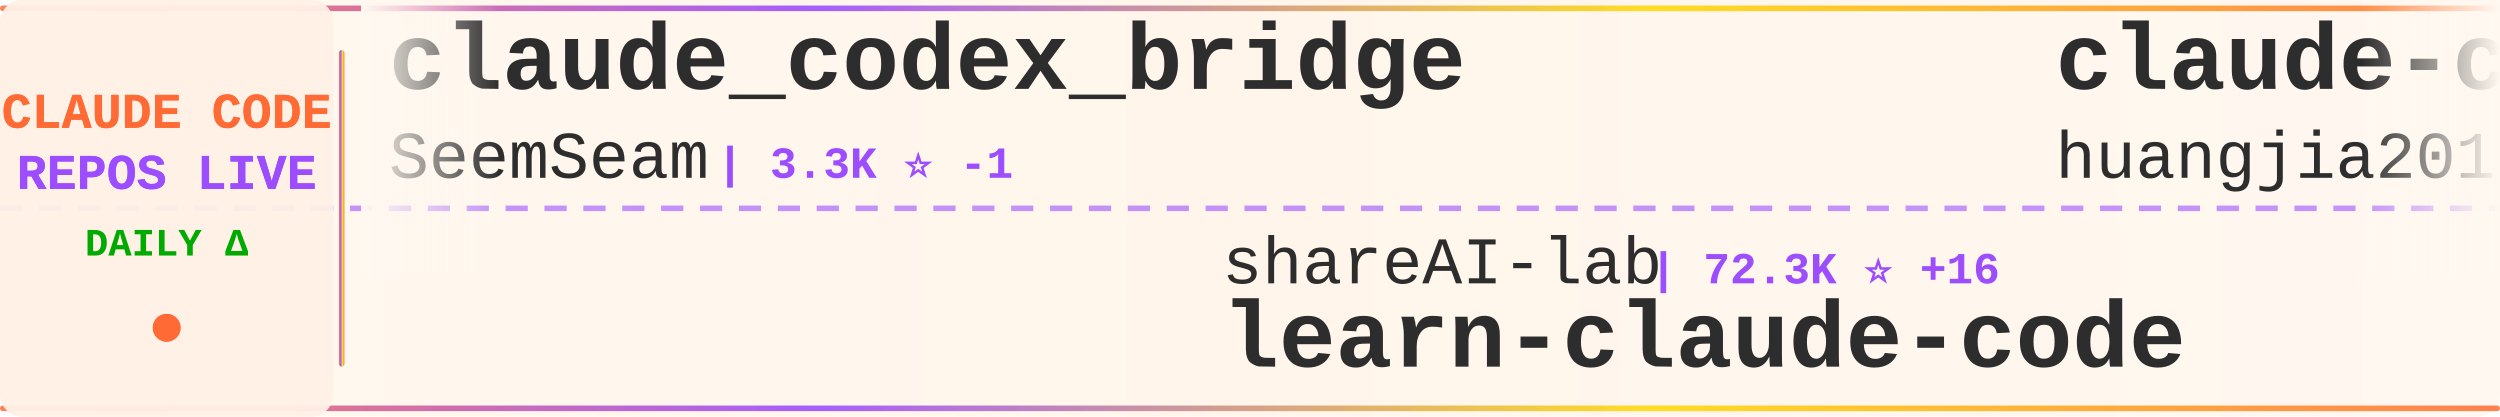
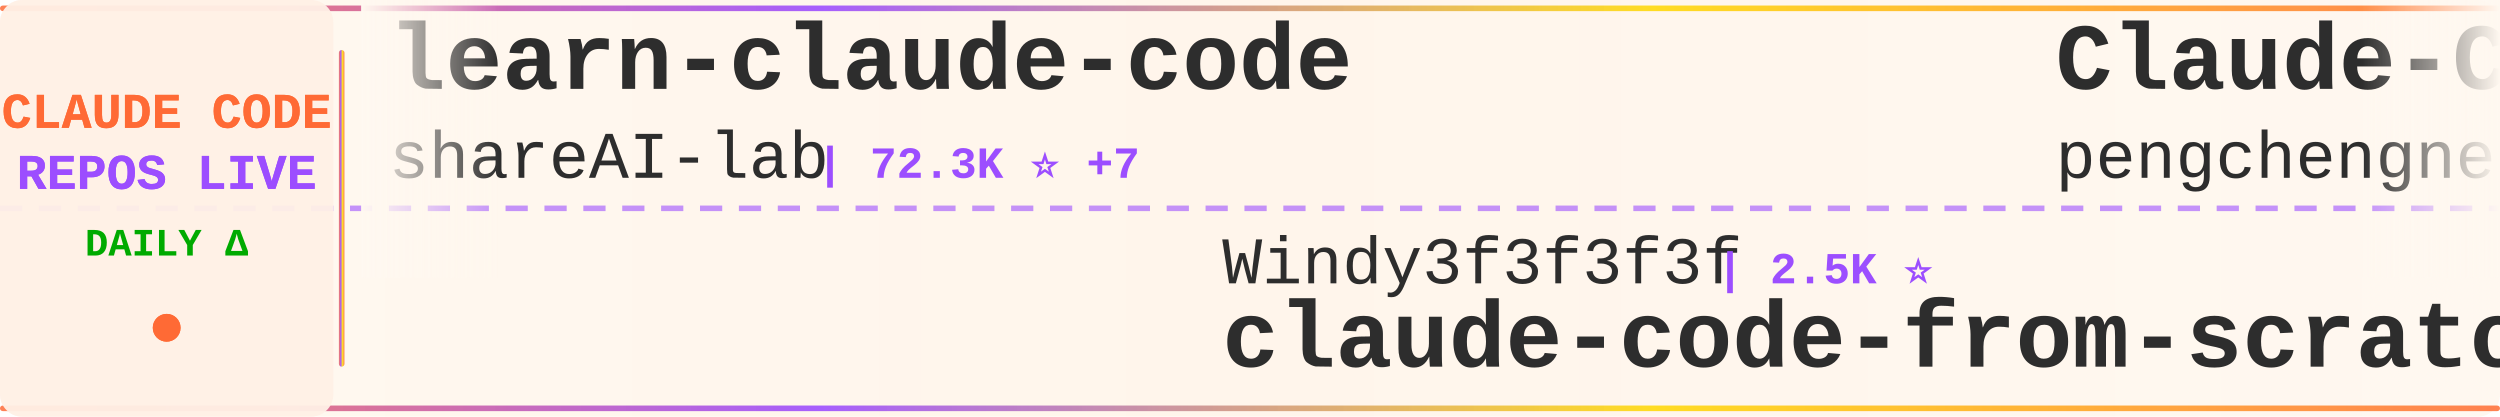
<svg xmlns="http://www.w3.org/2000/svg" width="900" height="150">
  <defs>
    <linearGradient id="tickerBg" x1="0%" y1="0%" x2="100%" y2="0%">
      <stop offset="0%" style="stop-color:#fff8f0;stop-opacity:0.98" />
      <stop offset="50%" style="stop-color:#fff5eb;stop-opacity:1" />
      <stop offset="100%" style="stop-color:#fff8f0;stop-opacity:0.98" />
    </linearGradient>
    <linearGradient id="borderGrad" x1="0%" y1="0%" x2="100%" y2="0%">
      <stop offset="0%" style="stop-color:#FF6B35;stop-opacity:0.85">
        <animate attributeName="stop-opacity" values="0.85;1;0.85" dur="2s" repeatCount="indefinite" />
      </stop>
      <stop offset="33%" style="stop-color:#9C4EFF;stop-opacity:0.9">
        <animate attributeName="stop-opacity" values="0.9;1;0.9" dur="2.2s" repeatCount="indefinite" />
      </stop>
      <stop offset="66%" style="stop-color:#FFD700;stop-opacity:0.85">
        <animate attributeName="stop-opacity" values="0.85;1;0.85" dur="1.8s" repeatCount="indefinite" />
      </stop>
      <stop offset="100%" style="stop-color:#FF6B35;stop-opacity:0.85">
        <animate attributeName="stop-opacity" values="0.85;1;0.85" dur="2s" repeatCount="indefinite" />
      </stop>
    </linearGradient>
    <filter id="textGlow">
      <feGaussianBlur stdDeviation="0.15" result="coloredBlur" />
      <feMerge>
        <feMergeNode in="coloredBlur" />
        <feMergeNode in="SourceGraphic" />
      </feMerge>
    </filter>
    <filter id="metricGlow">
      <feGaussianBlur stdDeviation="0.2" result="coloredBlur" />
      <feMerge>
        <feMergeNode in="coloredBlur" />
        <feMergeNode in="SourceGraphic" />
      </feMerge>
    </filter>
    <linearGradient id="leftFade" x1="0%" y1="0%" x2="100%" y2="0%">
      <stop offset="0%" style="stop-color:#fff8f0;stop-opacity:1" />
      <stop offset="100%" style="stop-color:#fff8f0;stop-opacity:0" />
    </linearGradient>
    <linearGradient id="rightFade" x1="0%" y1="0%" x2="100%" y2="0%">
      <stop offset="0%" style="stop-color:#fff8f0;stop-opacity:0" />
      <stop offset="100%" style="stop-color:#fff8f0;stop-opacity:1" />
    </linearGradient>
  </defs>
  <rect width="900" height="150" fill="url(#tickerBg)" rx="8" />
  <rect x="0" y="2" width="900" height="2" fill="url(#borderGrad)" rx="1" />
  <rect x="0" y="146" width="900" height="2" fill="url(#borderGrad)" rx="1" />
  <line x1="0" y1="75" x2="900" y2="75" stroke="#9C4EFF" stroke-width="2" stroke-dasharray="8 6" opacity="0.6" />
  <rect x="0" y="0" width="120" height="150" fill="#fff0e6" opacity="0.95" rx="8" />
  <text x="60" y="46" font-family="'Courier New', monospace" font-size="18" font-weight="bold" fill="#FF6B35" text-anchor="middle" filter="url(#textGlow)">
    CLAUDE CODE
  </text>
  <text x="60" y="68" font-family="'Courier New', monospace" font-size="18" font-weight="bold" fill="#9C4EFF" text-anchor="middle" filter="url(#textGlow)">
    REPOS LIVE
  </text>
  <text x="60" y="92" font-family="'Courier New', monospace" font-size="14" font-weight="bold" fill="#00aa00" text-anchor="middle">
    DAILY Δ
  </text>
  <circle cx="60" cy="118" r="5" fill="#FF6B35" filter="url(#metricGlow)">
    <animate attributeName="r" values="4;6;4" dur="1.5s" repeatCount="indefinite" />
    <animate attributeName="opacity" values="0.6;1;0.6" dur="1.5s" repeatCount="indefinite" />
  </circle>
  <rect x="122" y="18" width="2" height="114" fill="url(#borderGrad)" rx="1" />
  <clipPath id="tickerClip">
    <rect x="130" y="0" width="770" height="150" />
  </clipPath>
  <g clip-path="url(#tickerClip)">
    <g id="tickerItems">
      <animateTransform attributeName="transform" attributeType="XML" type="translate" from="0 0" to="-3000 0" dur="54s" repeatCount="indefinite" />
      <g transform="translate(0, 0)">
-         <text x="140" y="32" font-family="'Courier New', monospace" font-size="34" font-weight="bold" fill="#2d2d2d">claude_codex_bridge</text>
-         <text x="140" y="64" font-family="'Courier New', monospace" font-size="24" font-weight="normal" fill="#2d2d2d" opacity="1.0">SeemSeam</text>
-         <text x="258" y="64" font-family="'Courier New', monospace" font-size="16" font-weight="bold" fill="#9C4EFF"> | 3.3K ⭐ -1</text>
+         <text x="140" y="32" font-family="'Courier New', monospace" font-size="34" font-weight="bold" fill="#2d2d2d">learn-claude-code</text>
+         <text x="140" y="64" font-family="'Courier New', monospace" font-size="24" font-weight="normal" fill="#2d2d2d" opacity="1.0">shareAI-lab</text>
+         <text x="294" y="64" font-family="'Courier New', monospace" font-size="16" font-weight="bold" fill="#9C4EFF"> | 72.3K ⭐ +7</text>
      </g>
      <g transform="translate(300, 0)">
-         <text x="140" y="102" font-family="'Courier New', monospace" font-size="24" font-weight="normal" fill="#2d2d2d" opacity="1.0">shareAI-lab</text>
-         <text x="294" y="102" font-family="'Courier New', monospace" font-size="16" font-weight="bold" fill="#9C4EFF"> | 72.3K ⭐ +16</text>
-         <text x="140" y="132" font-family="'Courier New', monospace" font-size="34" font-weight="bold" fill="#2d2d2d">learn-claude-code</text>
+         <text x="140" y="102" font-family="'Courier New', monospace" font-size="24" font-weight="normal" fill="#2d2d2d" opacity="1.0">Windy3f3f3f3f</text>
+         <text x="318" y="102" font-family="'Courier New', monospace" font-size="16" font-weight="bold" fill="#9C4EFF"> | 2.5K ⭐</text>
+         <text x="140" y="132" font-family="'Courier New', monospace" font-size="34" font-weight="bold" fill="#2d2d2d">claude-code-from-scratch</text>
      </g>
      <g transform="translate(600, 0)">
-         <text x="140" y="32" font-family="'Courier New', monospace" font-size="34" font-weight="bold" fill="#2d2d2d">claude-code-engineering</text>
-         <text x="140" y="64" font-family="'Courier New', monospace" font-size="24" font-weight="normal" fill="#2d2d2d" opacity="1.0">huangjia2019</text>
-         <text x="306" y="64" font-family="'Courier New', monospace" font-size="16" font-weight="bold" fill="#9C4EFF"> | 1.0K ⭐</text>
-       </g>
-       <g transform="translate(900, 0)">
-         <text x="140" y="102" font-family="'Courier New', monospace" font-size="24" font-weight="normal" fill="#2d2d2d" opacity="1.0">Maciek-roboblog</text>
-         <text x="342" y="102" font-family="'Courier New', monospace" font-size="16" font-weight="bold" fill="#9C4EFF"> | 8.5K ⭐</text>
-         <text x="140" y="132" font-family="'Courier New', monospace" font-size="34" font-weight="bold" fill="#2d2d2d">Claude-Code-Usage-Monito...</text>
-       </g>
-       <g transform="translate(1200, 0)">
-         <text x="140" y="32" font-family="'Courier New', monospace" font-size="34" font-weight="bold" fill="#2d2d2d">claude-code-telegram</text>
-         <text x="140" y="64" font-family="'Courier New', monospace" font-size="24" font-weight="normal" fill="#2d2d2d" opacity="1.0">RichardAtCT</text>
-         <text x="294" y="64" font-family="'Courier New', monospace" font-size="16" font-weight="bold" fill="#9C4EFF"> | 2.7K ⭐</text>
-       </g>
-       <g transform="translate(1500, 0)">
-         <text x="140" y="102" font-family="'Courier New', monospace" font-size="24" font-weight="normal" fill="#2d2d2d" opacity="1.0">xu-xiang</text>
-         <text x="258" y="102" font-family="'Courier New', monospace" font-size="16" font-weight="bold" fill="#9C4EFF"> | 1.8K ⭐ +1</text>
-         <text x="140" y="132" font-family="'Courier New', monospace" font-size="34" font-weight="bold" fill="#2d2d2d">everything-claude-code-z...</text>
-       </g>
-       <g transform="translate(1800, 0)">
-         <text x="140" y="32" font-family="'Courier New', monospace" font-size="34" font-weight="bold" fill="#2d2d2d">claude-code-workflows</text>
-         <text x="140" y="64" font-family="'Courier New', monospace" font-size="24" font-weight="normal" fill="#2d2d2d" opacity="1.0">OneRedOak</text>
-         <text x="270" y="64" font-family="'Courier New', monospace" font-size="16" font-weight="bold" fill="#9C4EFF"> | 3.9K ⭐</text>
-       </g>
-       <g transform="translate(2100, 0)">
-         <text x="140" y="102" font-family="'Courier New', monospace" font-size="24" font-weight="normal" fill="#2d2d2d" opacity="1.0">frankbria</text>
-         <text x="270" y="102" font-family="'Courier New', monospace" font-size="16" font-weight="bold" fill="#9C4EFF"> | 9.6K ⭐ +1</text>
-         <text x="140" y="132" font-family="'Courier New', monospace" font-size="34" font-weight="bold" fill="#2d2d2d">ralph-claude-code</text>
-       </g>
-       <g transform="translate(2400, 0)">
        <text x="140" y="32" font-family="'Courier New', monospace" font-size="34" font-weight="bold" fill="#2d2d2d">Claude-Code</text>
        <text x="140" y="64" font-family="'Courier New', monospace" font-size="24" font-weight="normal" fill="#2d2d2d" opacity="1.0">pengchengneo</text>
        <text x="306" y="64" font-family="'Courier New', monospace" font-size="16" font-weight="bold" fill="#9C4EFF"> | 1.7K ⭐</text>
      </g>
+       <g transform="translate(900, 0)">
+         <text x="140" y="102" font-family="'Courier New', monospace" font-size="24" font-weight="normal" fill="#2d2d2d" opacity="1.0">shanraisshan</text>
+         <text x="306" y="102" font-family="'Courier New', monospace" font-size="16" font-weight="bold" fill="#9C4EFF"> | 63.5K ⭐ +6</text>
+         <text x="140" y="132" font-family="'Courier New', monospace" font-size="34" font-weight="bold" fill="#2d2d2d">claude-code-best-practic...</text>
+       </g>
+       <g transform="translate(1200, 0)">
+         <text x="140" y="32" font-family="'Courier New', monospace" font-size="34" font-weight="bold" fill="#2d2d2d">claude_codex_bridge</text>
+         <text x="140" y="64" font-family="'Courier New', monospace" font-size="24" font-weight="normal" fill="#2d2d2d" opacity="1.0">SeemSeam</text>
+         <text x="258" y="64" font-family="'Courier New', monospace" font-size="16" font-weight="bold" fill="#9C4EFF"> | 3.3K ⭐</text>
+       </g>
+       <g transform="translate(1500, 0)">
+         <text x="140" y="102" font-family="'Courier New', monospace" font-size="24" font-weight="normal" fill="#2d2d2d" opacity="1.0">VILA-Lab</text>
+         <text x="258" y="102" font-family="'Courier New', monospace" font-size="16" font-weight="bold" fill="#9C4EFF"> | 2.0K ⭐</text>
+         <text x="140" y="132" font-family="'Courier New', monospace" font-size="34" font-weight="bold" fill="#2d2d2d">Dive-into-Claude-Code</text>
+       </g>
+       <g transform="translate(1800, 0)">
+         <text x="140" y="32" font-family="'Courier New', monospace" font-size="34" font-weight="bold" fill="#2d2d2d">awesome-claude-code-suba...</text>
+         <text x="140" y="64" font-family="'Courier New', monospace" font-size="24" font-weight="normal" fill="#2d2d2d" opacity="1.0">VoltAgent</text>
+         <text x="270" y="64" font-family="'Courier New', monospace" font-size="16" font-weight="bold" fill="#9C4EFF"> | 23.7K ⭐ +7</text>
+       </g>
+       <g transform="translate(2100, 0)">
+         <text x="140" y="102" font-family="'Courier New', monospace" font-size="24" font-weight="normal" fill="#2d2d2d" opacity="1.0">asgeirtj</text>
+         <text x="258" y="102" font-family="'Courier New', monospace" font-size="16" font-weight="bold" fill="#9C4EFF"> | 60.7K ⭐ +34</text>
+         <text x="140" y="132" font-family="'Courier New', monospace" font-size="34" font-weight="bold" fill="#2d2d2d">system_prompts_leaks</text>
+       </g>
+       <g transform="translate(2400, 0)">
+         <text x="140" y="32" font-family="'Courier New', monospace" font-size="34" font-weight="bold" fill="#2d2d2d">claude-howto</text>
+         <text x="140" y="64" font-family="'Courier New', monospace" font-size="24" font-weight="normal" fill="#2d2d2d" opacity="1.0">luongnv89</text>
+         <text x="270" y="64" font-family="'Courier New', monospace" font-size="16" font-weight="bold" fill="#9C4EFF"> | 40.6K ⭐ +6</text>
+       </g>
      <g transform="translate(2700, 0)">
-         <text x="140" y="102" font-family="'Courier New', monospace" font-size="24" font-weight="normal" fill="#2d2d2d" opacity="1.0">jqueryscript</text>
-         <text x="306" y="102" font-family="'Courier New', monospace" font-size="16" font-weight="bold" fill="#9C4EFF"> | 478 ⭐</text>
-         <text x="140" y="132" font-family="'Courier New', monospace" font-size="34" font-weight="bold" fill="#2d2d2d">awesome-claude-code</text>
+         <text x="140" y="102" font-family="'Courier New', monospace" font-size="24" font-weight="normal" fill="#2d2d2d" opacity="1.0">KPR111</text>
+         <text x="234" y="102" font-family="'Courier New', monospace" font-size="16" font-weight="bold" fill="#9C4EFF"> | 18 ⭐</text>
+         <text x="140" y="132" font-family="'Courier New', monospace" font-size="34" font-weight="bold" fill="#2d2d2d">Claude-Code</text>
      </g>
      <g transform="translate(3000, 0)">
-         <text x="140" y="32" font-family="'Courier New', monospace" font-size="34" font-weight="bold" fill="#2d2d2d">claude_codex_bridge</text>
-         <text x="140" y="64" font-family="'Courier New', monospace" font-size="24" font-weight="normal" fill="#2d2d2d" opacity="1.0">SeemSeam</text>
-         <text x="258" y="64" font-family="'Courier New', monospace" font-size="16" font-weight="bold" fill="#9C4EFF"> | 3.3K ⭐ -1</text>
+         <text x="140" y="32" font-family="'Courier New', monospace" font-size="34" font-weight="bold" fill="#2d2d2d">learn-claude-code</text>
+         <text x="140" y="64" font-family="'Courier New', monospace" font-size="24" font-weight="normal" fill="#2d2d2d" opacity="1.0">shareAI-lab</text>
+         <text x="294" y="64" font-family="'Courier New', monospace" font-size="16" font-weight="bold" fill="#9C4EFF"> | 72.3K ⭐ +7</text>
      </g>
      <g transform="translate(3300, 0)">
-         <text x="140" y="102" font-family="'Courier New', monospace" font-size="24" font-weight="normal" fill="#2d2d2d" opacity="1.0">shareAI-lab</text>
-         <text x="294" y="102" font-family="'Courier New', monospace" font-size="16" font-weight="bold" fill="#9C4EFF"> | 72.3K ⭐ +16</text>
-         <text x="140" y="132" font-family="'Courier New', monospace" font-size="34" font-weight="bold" fill="#2d2d2d">learn-claude-code</text>
+         <text x="140" y="102" font-family="'Courier New', monospace" font-size="24" font-weight="normal" fill="#2d2d2d" opacity="1.0">Windy3f3f3f3f</text>
+         <text x="318" y="102" font-family="'Courier New', monospace" font-size="16" font-weight="bold" fill="#9C4EFF"> | 2.5K ⭐</text>
+         <text x="140" y="132" font-family="'Courier New', monospace" font-size="34" font-weight="bold" fill="#2d2d2d">claude-code-from-scratch</text>
      </g>
      <g transform="translate(3600, 0)">
-         <text x="140" y="32" font-family="'Courier New', monospace" font-size="34" font-weight="bold" fill="#2d2d2d">claude-code-engineering</text>
-         <text x="140" y="64" font-family="'Courier New', monospace" font-size="24" font-weight="normal" fill="#2d2d2d" opacity="1.0">huangjia2019</text>
-         <text x="306" y="64" font-family="'Courier New', monospace" font-size="16" font-weight="bold" fill="#9C4EFF"> | 1.0K ⭐</text>
+         <text x="140" y="32" font-family="'Courier New', monospace" font-size="34" font-weight="bold" fill="#2d2d2d">Claude-Code</text>
+         <text x="140" y="64" font-family="'Courier New', monospace" font-size="24" font-weight="normal" fill="#2d2d2d" opacity="1.0">pengchengneo</text>
+         <text x="306" y="64" font-family="'Courier New', monospace" font-size="16" font-weight="bold" fill="#9C4EFF"> | 1.7K ⭐</text>
      </g>
      <g transform="translate(3900, 0)">
-         <text x="140" y="102" font-family="'Courier New', monospace" font-size="24" font-weight="normal" fill="#2d2d2d" opacity="1.0">Maciek-roboblog</text>
-         <text x="342" y="102" font-family="'Courier New', monospace" font-size="16" font-weight="bold" fill="#9C4EFF"> | 8.5K ⭐</text>
-         <text x="140" y="132" font-family="'Courier New', monospace" font-size="34" font-weight="bold" fill="#2d2d2d">Claude-Code-Usage-Monito...</text>
+         <text x="140" y="102" font-family="'Courier New', monospace" font-size="24" font-weight="normal" fill="#2d2d2d" opacity="1.0">shanraisshan</text>
+         <text x="306" y="102" font-family="'Courier New', monospace" font-size="16" font-weight="bold" fill="#9C4EFF"> | 63.5K ⭐ +6</text>
+         <text x="140" y="132" font-family="'Courier New', monospace" font-size="34" font-weight="bold" fill="#2d2d2d">claude-code-best-practic...</text>
      </g>
    </g>
  </g>
  <rect x="130" y="0" width="50" height="100" fill="url(#leftFade)" />
  <rect x="850" y="0" width="50" height="100" fill="url(#rightFade)" />
</svg>
